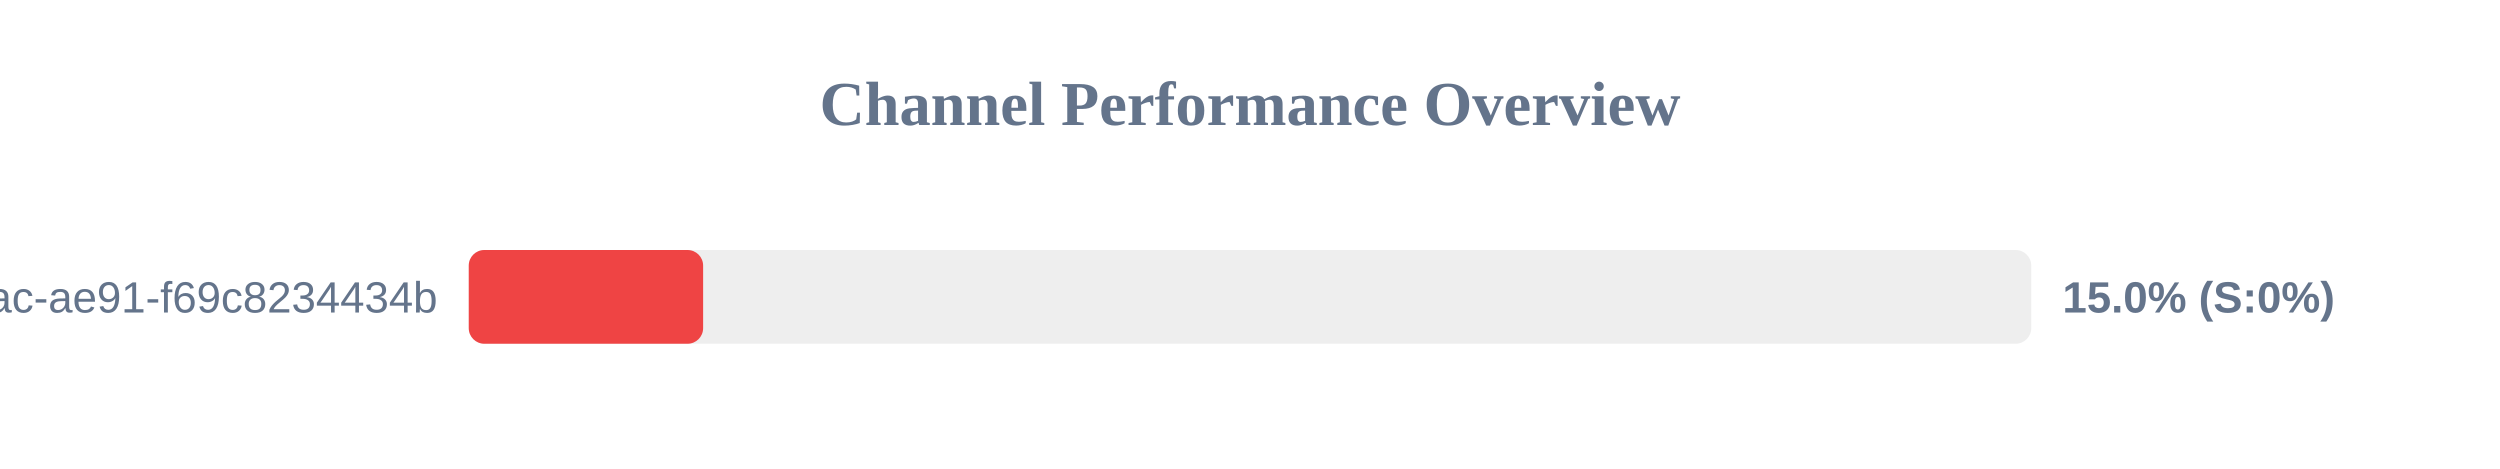
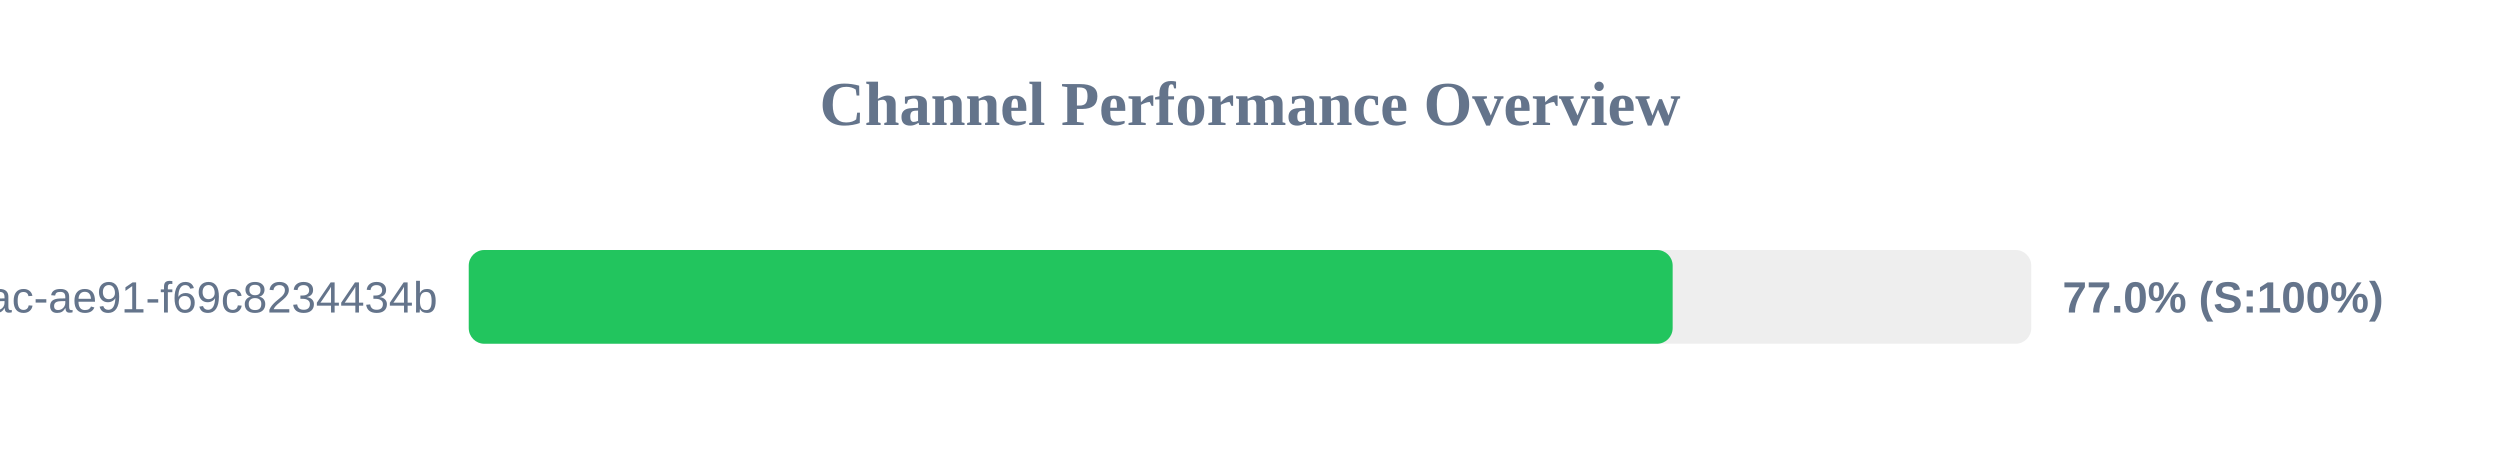
<svg xmlns="http://www.w3.org/2000/svg" width="800" height="150" version="1.1">
  <style>
        .row { font: 14px Arial; fill: #64748b; }
        .score { font: bold 14px Arial; fill: #64748b; }
    </style>
  <text x="400" y="40" text-anchor="middle" font-size="20px" font-weight="bold" fill="#64748b">Channel Performance Overview</text>
  <rect x="150" y="80" width="500" height="30" fill="#eee" rx="5" />
-   <rect x="150" y="80" width="75.0" height="30" fill="#ef4444" rx="5" />
+   <rect x="150" y="80" width="385.25" height="30" fill="#22c55e" rx="5" />
  <text x="140" y="100" text-anchor="end" class="row">?uuid=942b9cb8-92fa-46ac-ae91-f69c8234434b</text>
-   <text x="660" y="100" text-anchor="start" class="score">15.0% (S:0%)</text>
+   <text x="660" y="100" text-anchor="start" class="score">77.0% (S:100%)</text>
</svg>
